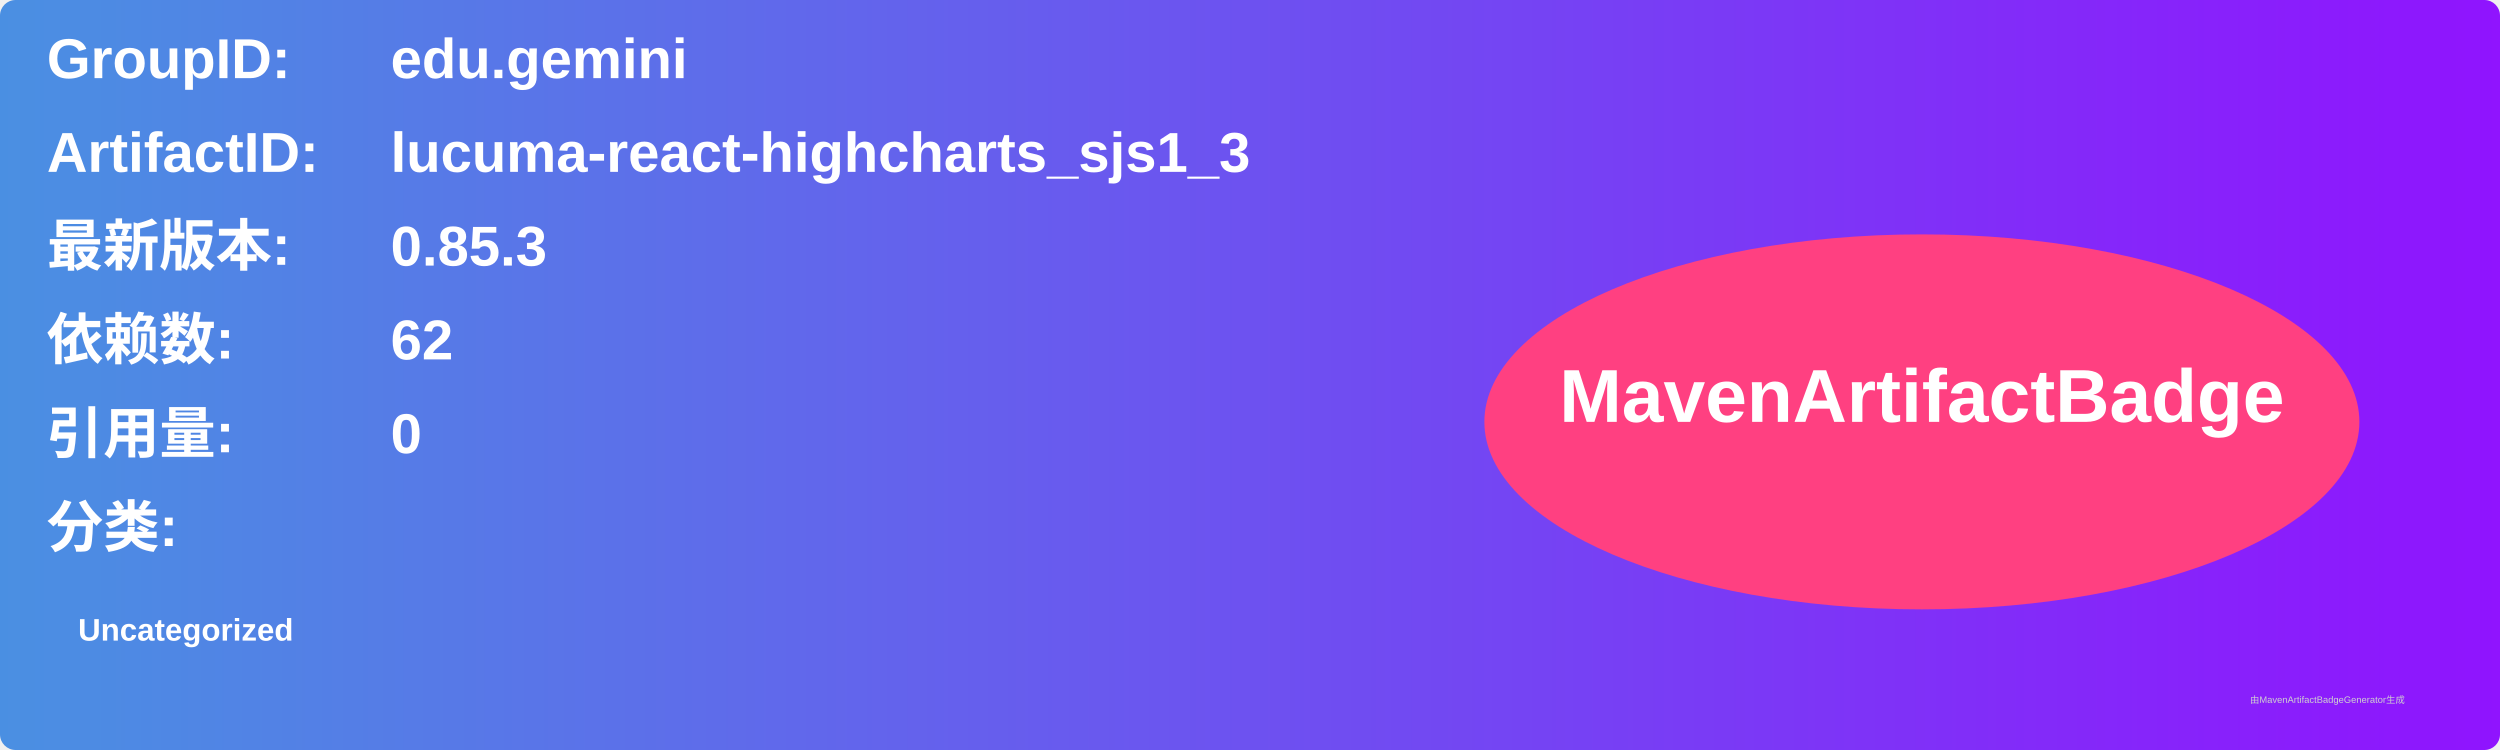
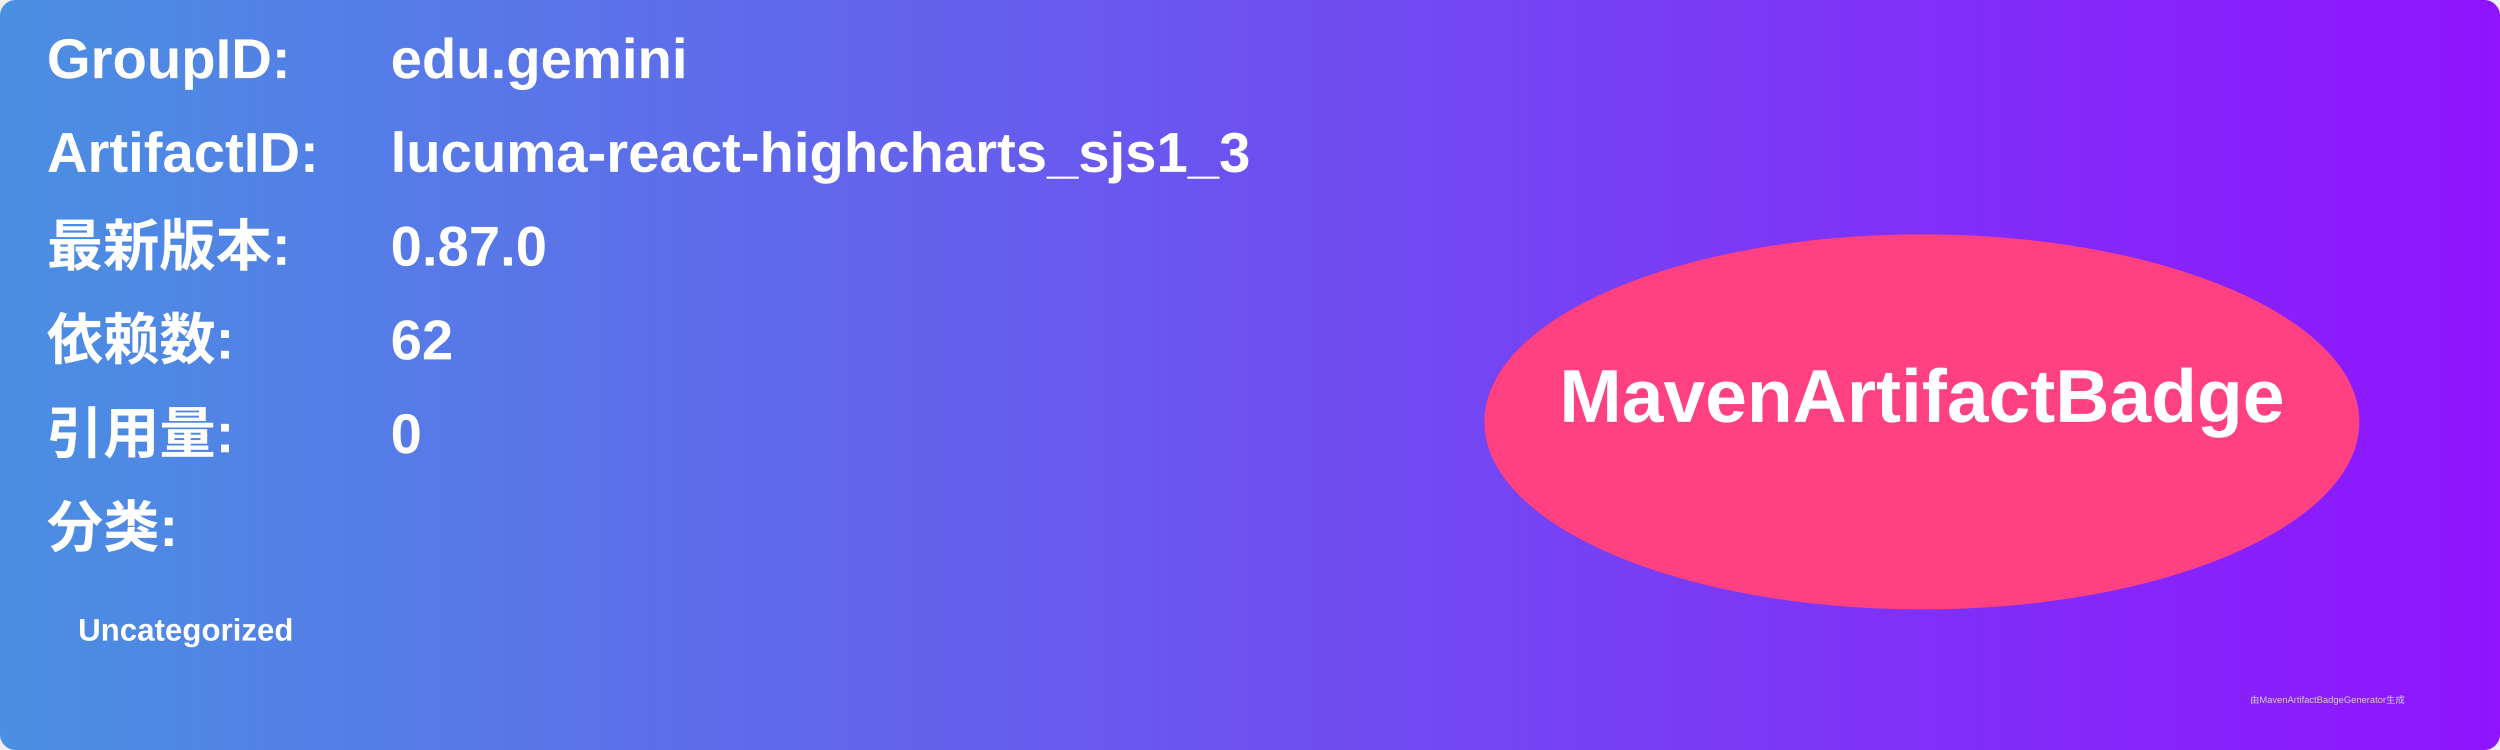
<svg xmlns="http://www.w3.org/2000/svg" width="800" height="240" viewBox="0 0 800 240">
  <linearGradient id="grad" x1="0%" y1="0%" x2="100%" y2="0%">
    <stop offset="0%" stop-color="#4a90e2" />
    <stop offset="100%" stop-color="#9013fe" />
  </linearGradient>
  <rect width="100%" height="100%" rx="5" ry="5" fill="url(#grad)" />
  <g transform="translate(15, 15)">
    <text x="0" y="10" font-family="Arial" font-size="18" fill="white" font-weight="bold" width="260">GroupID:</text>
    <text x="110" y="10" font-family="Arial" font-size="18" fill="white" font-weight="bold" width="460">edu.gemini</text>
    <text x="0" y="40" font-family="Arial" font-size="18" fill="white" font-weight="bold" width="260">ArtifactID:</text>
    <text x="110" y="40" font-family="Arial" font-size="18" fill="white" font-weight="bold" width="460">lucuma-react-highcharts_sjs1_3</text>
    <text x="0" y="70" font-family="Arial" font-size="18" fill="white" font-weight="bold">最新版本:</text>
    <text x="110" y="70" font-family="Arial" font-size="18" fill="white" font-weight="bold">
-       <tspan font-weight="bold">0.85.3</tspan>
+       <tspan font-weight="bold">0.87.0</tspan>
    </text>
    <text x="0" y="100" font-family="Arial" font-size="18" fill="white" font-weight="bold">依赖数: </text>
    <text x="110" y="100" font-family="Arial" font-size="18" fill="white">
      <tspan font-weight="bold">62</tspan>
    </text>
    <text x="0" y="130" font-family="Arial" font-size="18" fill="white" font-weight="bold">引用量: </text>
    <text x="110" y="130" font-family="Arial" font-size="18" fill="white">
      <tspan font-weight="bold">0</tspan>
    </text>
    <text x="0" y="160" font-family="Arial" font-size="18" fill="white" font-weight="bold">分类:</text>
    <text x="10" y="190" font-family="Arial" font-size="10" fill="white">
      <tspan font-weight="bold">Uncategorized</tspan>
    </text>
    <ellipse cx="600" cy="120" rx="140" ry="60" fill="#ff4081" />
    <text x="600" y="120" text-anchor="middle" font-family="Arial" font-size="24" fill="white" font-weight="bold">MavenArtifactBadge</text>
  </g>
  <text x="720" y="225" font-family="Arial" font-size="3" fill="#d0d0d0">由MavenArtifactBadgeGenerator生成</text>
</svg>
